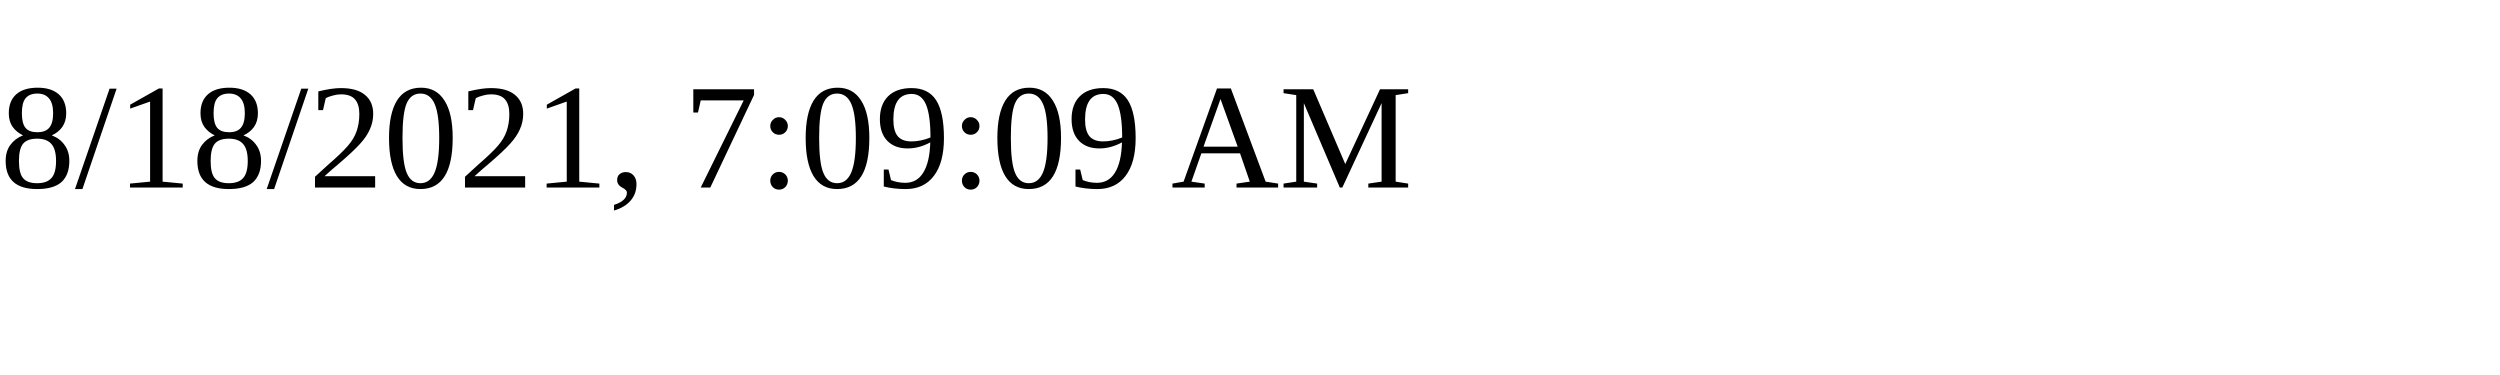
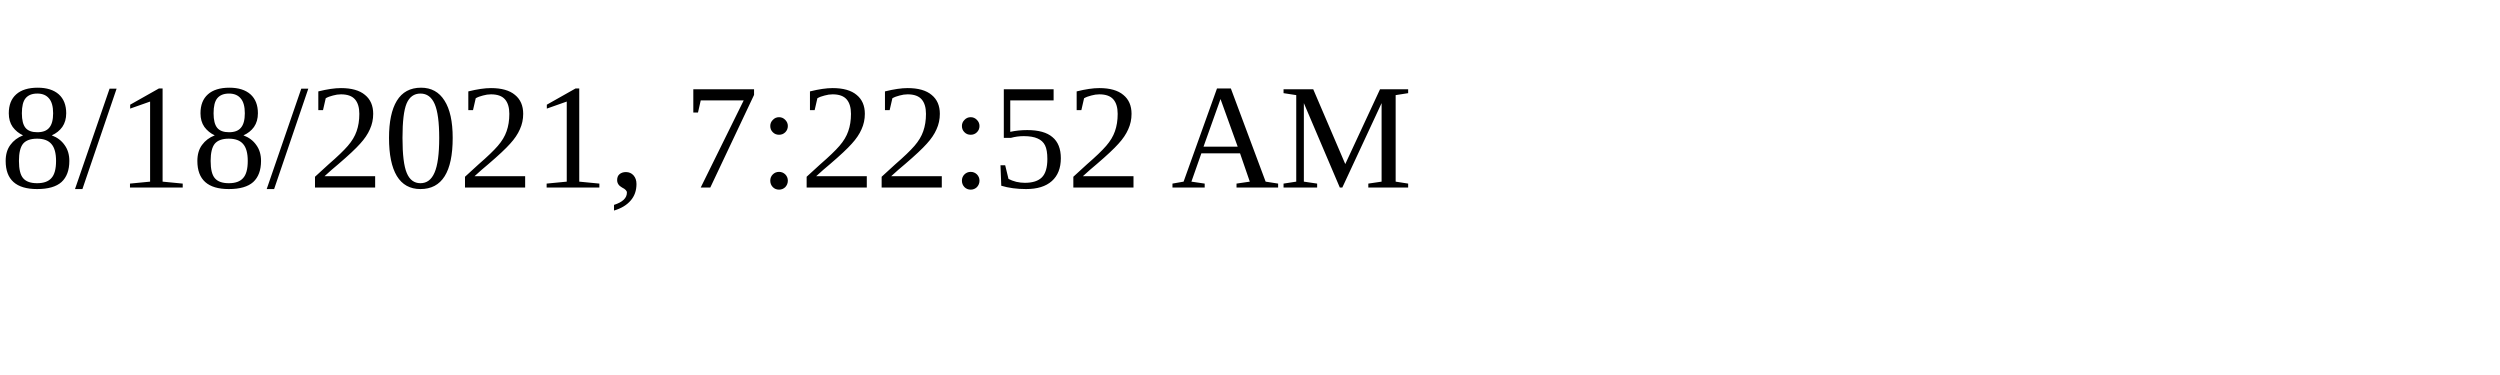
<svg xmlns="http://www.w3.org/2000/svg" height="30" width="200">
-   <text x="0" y="15">8/18/2021, 7:09:09 AM</text>
+   <text x="0" y="15">8/18/2021, 7:22:52 AM</text>
</svg>
